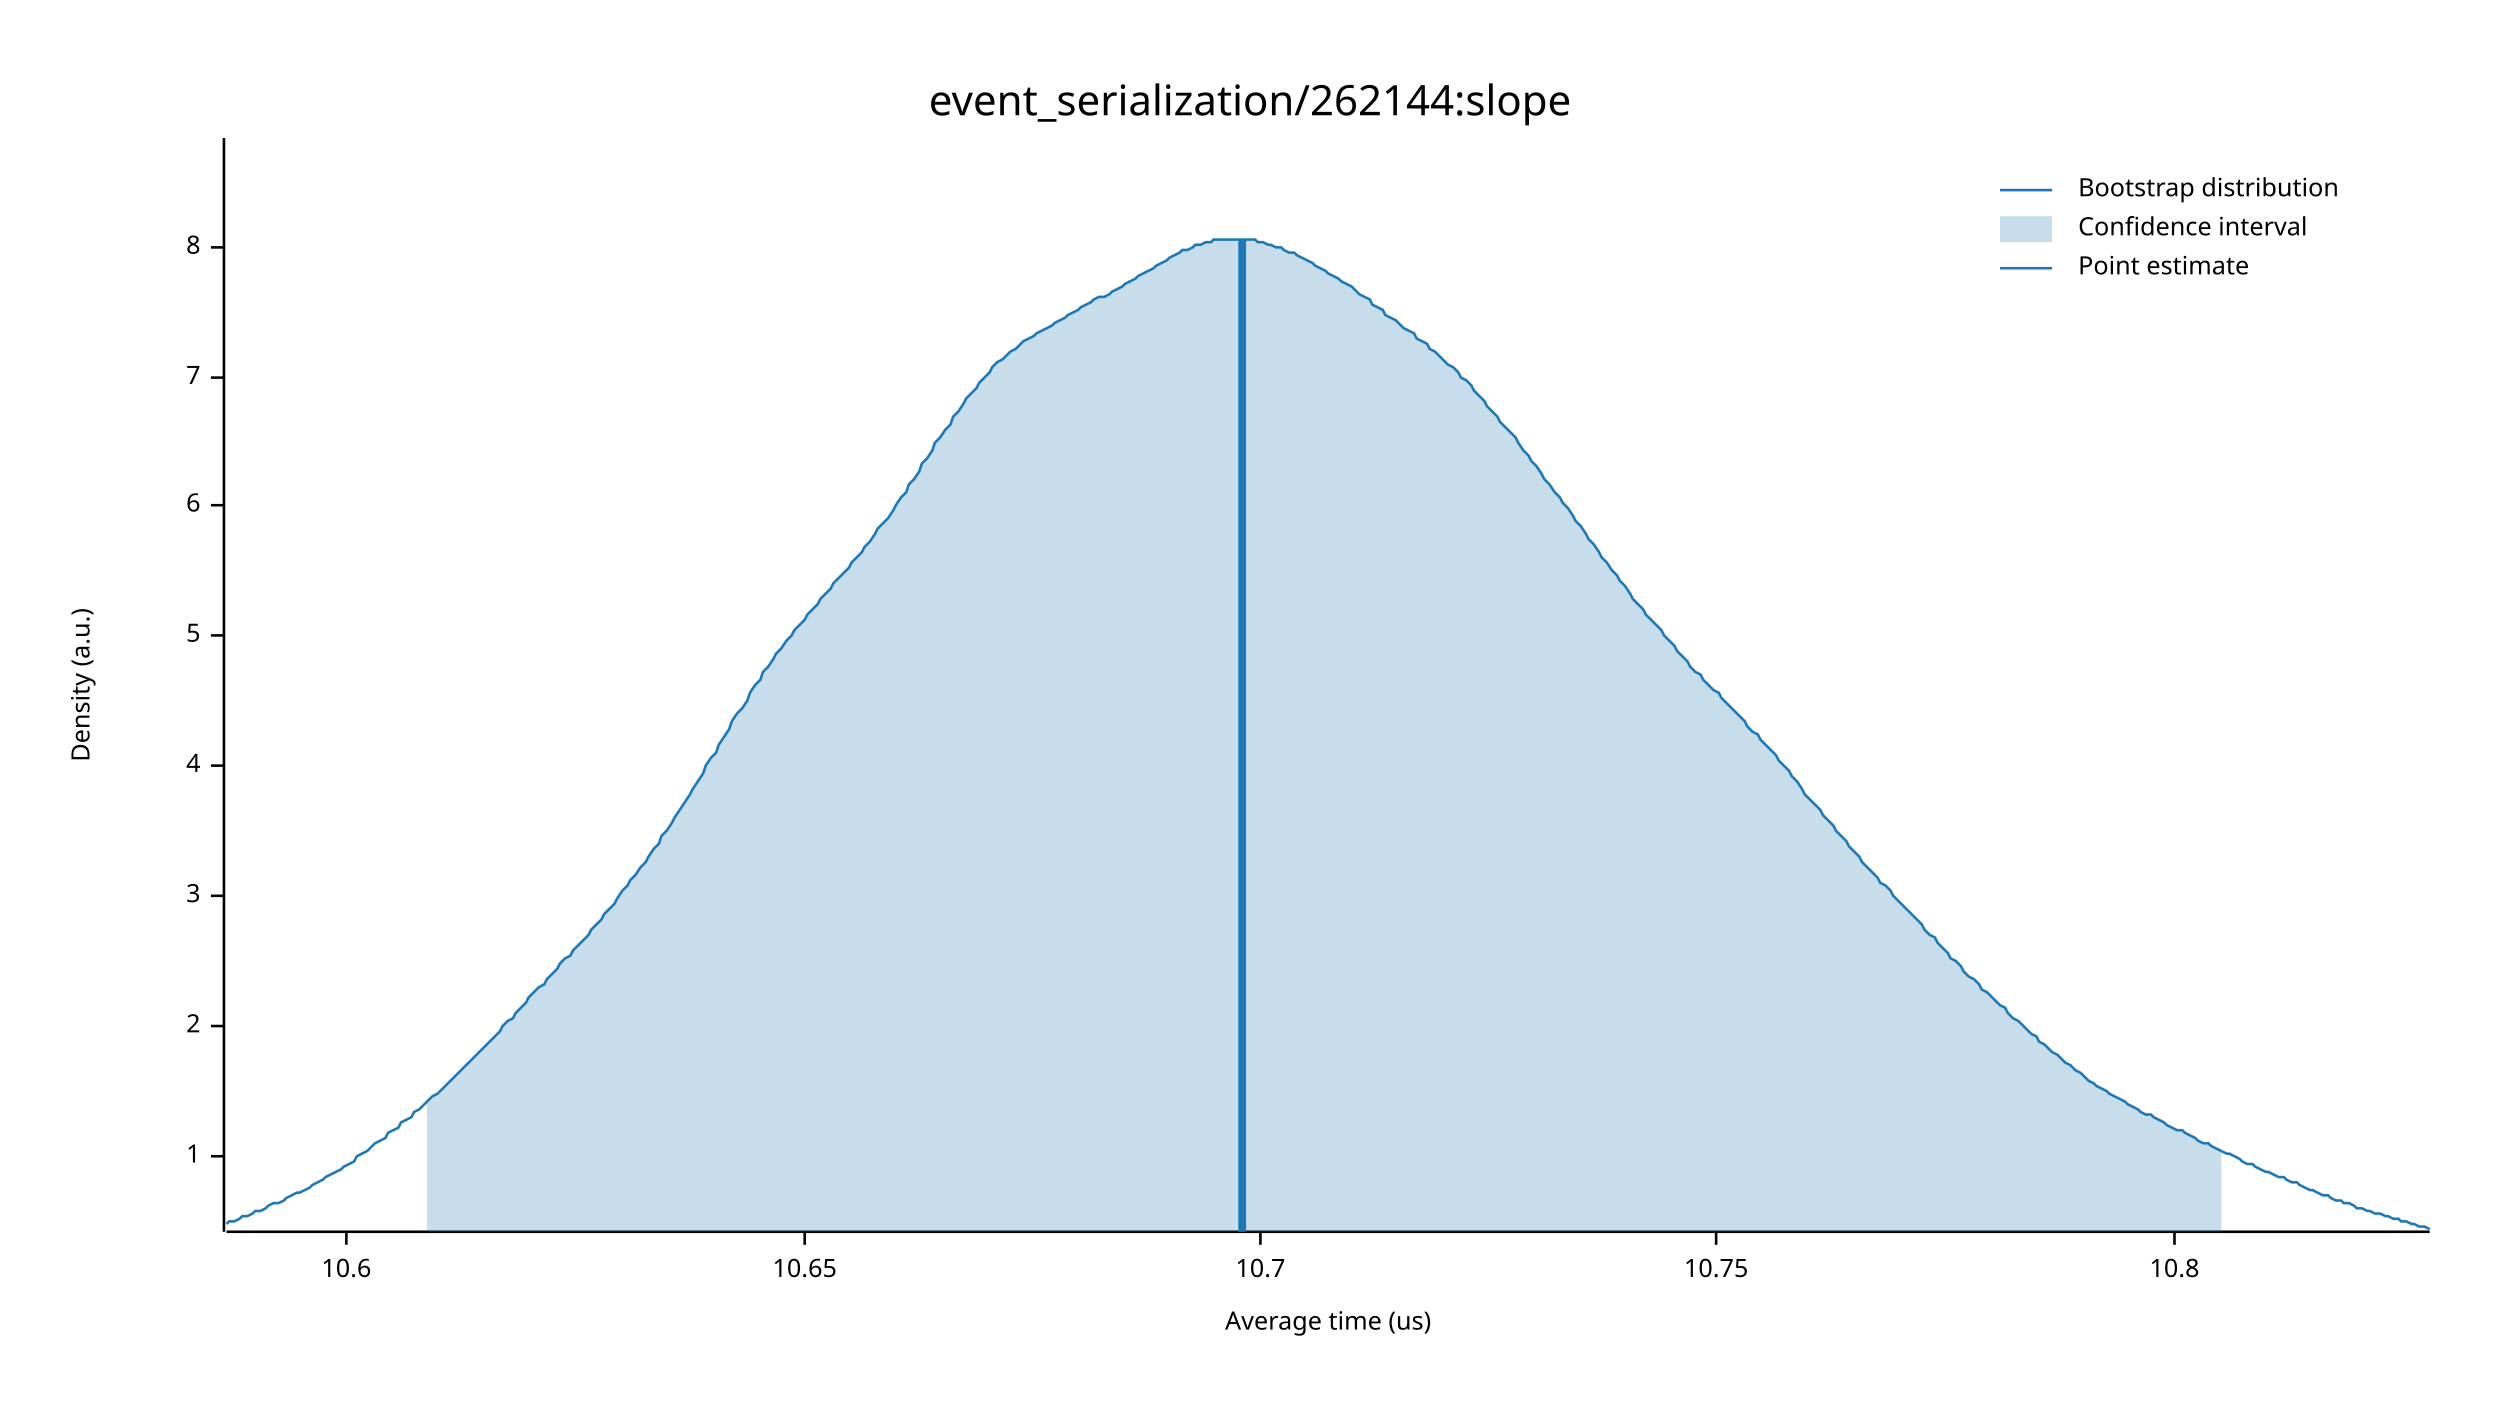
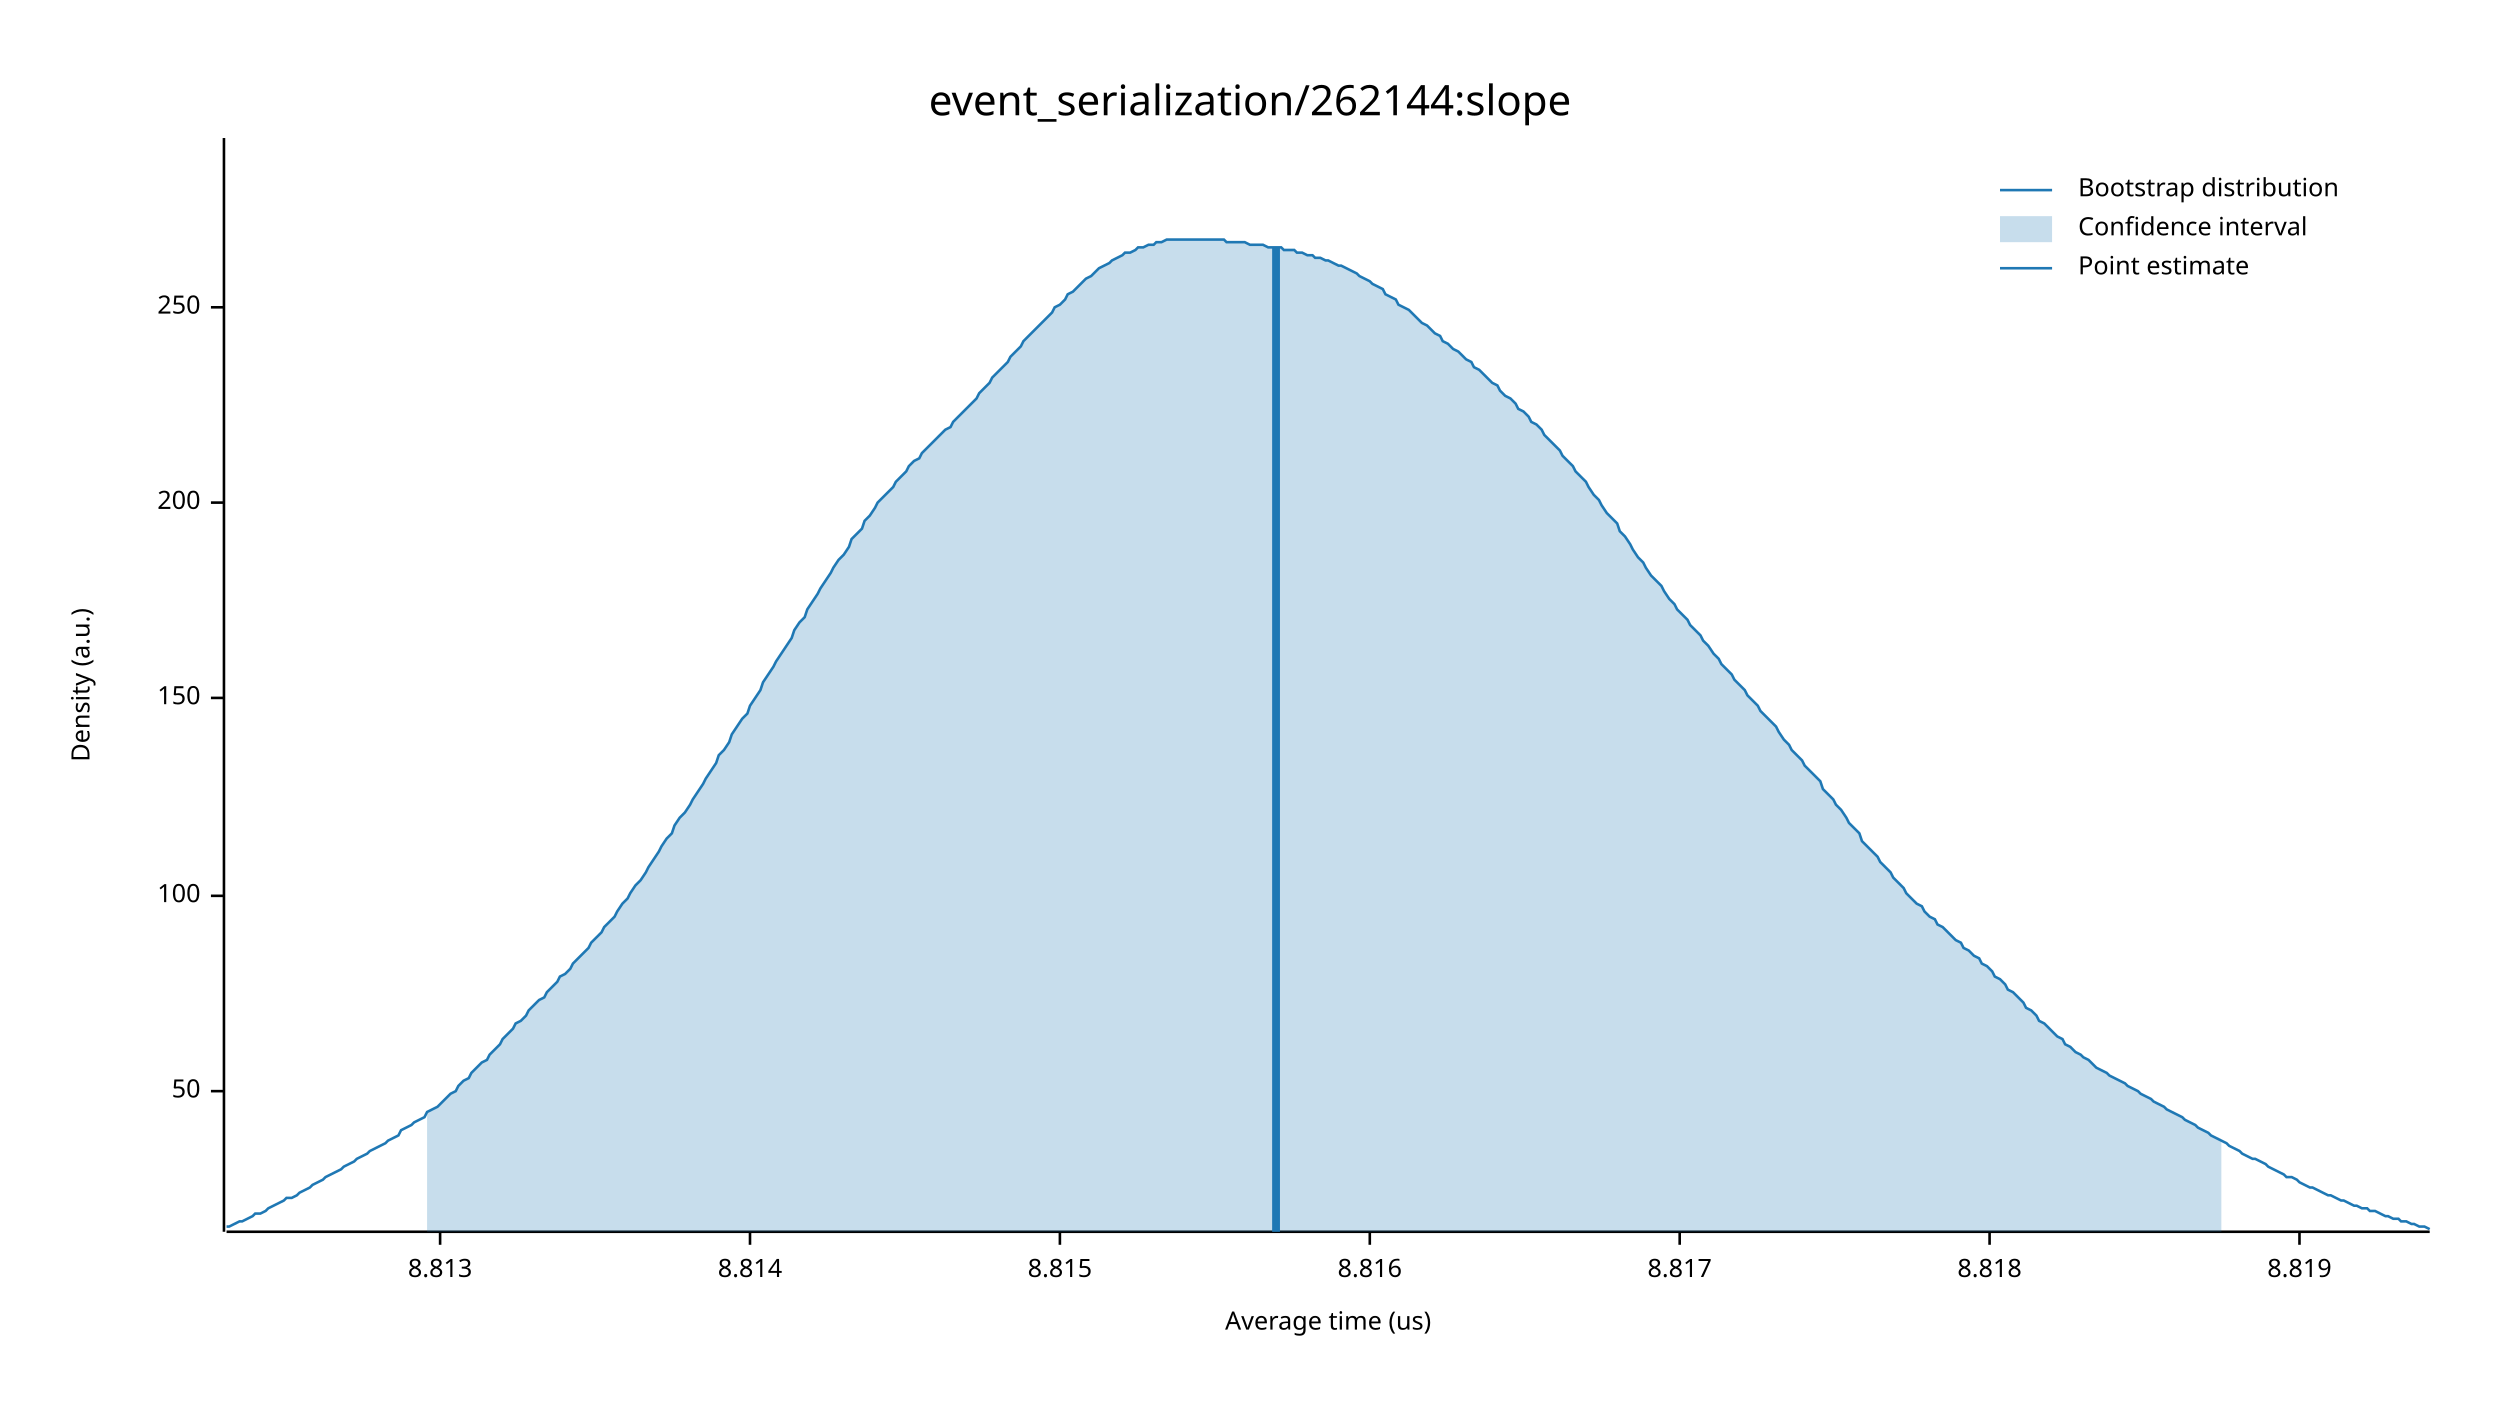
<svg xmlns="http://www.w3.org/2000/svg" width="960" height="540" viewBox="0 0 960 540">
  <text x="480" y="32" dy="0.76em" text-anchor="middle" font-family="sans-serif" font-size="16.129" opacity="1" fill="#000000">
event_serialization/262144:slope
</text>
  <text x="27" y="263" dy="0.76em" text-anchor="middle" font-family="sans-serif" font-size="9.677" opacity="1" fill="#000000" transform="rotate(270, 27, 263)">
Density (a.u.)
</text>
  <text x="510" y="513" dy="-0.5ex" text-anchor="middle" font-family="sans-serif" font-size="9.677" opacity="1" fill="#000000">
Average time (us)
</text>
  <polyline fill="none" opacity="1" stroke="#000000" stroke-width="1" points="86,53 86,473 " />
-   <text x="77" y="444" dy="0.5ex" text-anchor="end" font-family="sans-serif" font-size="9.677" opacity="1" fill="#000000">
- 1
+   <text x="77" y="419" dy="0.5ex" text-anchor="end" font-family="sans-serif" font-size="9.677" opacity="1" fill="#000000">
+ 50
</text>
-   <polyline fill="none" opacity="1" stroke="#000000" stroke-width="1" points="81,444 86,444 " />
-   <text x="77" y="394" dy="0.5ex" text-anchor="end" font-family="sans-serif" font-size="9.677" opacity="1" fill="#000000">
- 2
- </text>
-   <polyline fill="none" opacity="1" stroke="#000000" stroke-width="1" points="81,394 86,394 " />
+   <polyline fill="none" opacity="1" stroke="#000000" stroke-width="1" points="81,419 86,419 " />
  <text x="77" y="344" dy="0.5ex" text-anchor="end" font-family="sans-serif" font-size="9.677" opacity="1" fill="#000000">
- 3
+ 100
</text>
  <polyline fill="none" opacity="1" stroke="#000000" stroke-width="1" points="81,344 86,344 " />
-   <text x="77" y="294" dy="0.5ex" text-anchor="end" font-family="sans-serif" font-size="9.677" opacity="1" fill="#000000">
- 4
+   <text x="77" y="268" dy="0.5ex" text-anchor="end" font-family="sans-serif" font-size="9.677" opacity="1" fill="#000000">
+ 150
</text>
-   <polyline fill="none" opacity="1" stroke="#000000" stroke-width="1" points="81,294 86,294 " />
-   <text x="77" y="244" dy="0.5ex" text-anchor="end" font-family="sans-serif" font-size="9.677" opacity="1" fill="#000000">
- 5
+   <polyline fill="none" opacity="1" stroke="#000000" stroke-width="1" points="81,268 86,268 " />
+   <text x="77" y="193" dy="0.5ex" text-anchor="end" font-family="sans-serif" font-size="9.677" opacity="1" fill="#000000">
+ 200
</text>
-   <polyline fill="none" opacity="1" stroke="#000000" stroke-width="1" points="81,244 86,244 " />
-   <text x="77" y="194" dy="0.5ex" text-anchor="end" font-family="sans-serif" font-size="9.677" opacity="1" fill="#000000">
- 6
+   <polyline fill="none" opacity="1" stroke="#000000" stroke-width="1" points="81,193 86,193 " />
+   <text x="77" y="118" dy="0.5ex" text-anchor="end" font-family="sans-serif" font-size="9.677" opacity="1" fill="#000000">
+ 250
</text>
-   <polyline fill="none" opacity="1" stroke="#000000" stroke-width="1" points="81,194 86,194 " />
-   <text x="77" y="145" dy="0.5ex" text-anchor="end" font-family="sans-serif" font-size="9.677" opacity="1" fill="#000000">
- 7
+   <polyline fill="none" opacity="1" stroke="#000000" stroke-width="1" points="81,118 86,118 " />
+   <polyline fill="none" opacity="1" stroke="#000000" stroke-width="1" points="87,473 933,473 " />
+   <text x="169" y="483" dy="0.76em" text-anchor="middle" font-family="sans-serif" font-size="9.677" opacity="1" fill="#000000">
+ 8.813
</text>
-   <polyline fill="none" opacity="1" stroke="#000000" stroke-width="1" points="81,145 86,145 " />
-   <text x="77" y="95" dy="0.5ex" text-anchor="end" font-family="sans-serif" font-size="9.677" opacity="1" fill="#000000">
- 8
+   <polyline fill="none" opacity="1" stroke="#000000" stroke-width="1" points="169,473 169,478 " />
+   <text x="288" y="483" dy="0.76em" text-anchor="middle" font-family="sans-serif" font-size="9.677" opacity="1" fill="#000000">
+ 8.814
</text>
-   <polyline fill="none" opacity="1" stroke="#000000" stroke-width="1" points="81,95 86,95 " />
-   <polyline fill="none" opacity="1" stroke="#000000" stroke-width="1" points="87,473 933,473 " />
-   <text x="133" y="483" dy="0.76em" text-anchor="middle" font-family="sans-serif" font-size="9.677" opacity="1" fill="#000000">
- 10.6
+   <polyline fill="none" opacity="1" stroke="#000000" stroke-width="1" points="288,473 288,478 " />
+   <text x="407" y="483" dy="0.76em" text-anchor="middle" font-family="sans-serif" font-size="9.677" opacity="1" fill="#000000">
+ 8.815
</text>
-   <polyline fill="none" opacity="1" stroke="#000000" stroke-width="1" points="133,473 133,478 " />
-   <text x="309" y="483" dy="0.76em" text-anchor="middle" font-family="sans-serif" font-size="9.677" opacity="1" fill="#000000">
- 10.65
+   <polyline fill="none" opacity="1" stroke="#000000" stroke-width="1" points="407,473 407,478 " />
+   <text x="526" y="483" dy="0.76em" text-anchor="middle" font-family="sans-serif" font-size="9.677" opacity="1" fill="#000000">
+ 8.816
</text>
-   <polyline fill="none" opacity="1" stroke="#000000" stroke-width="1" points="309,473 309,478 " />
-   <text x="484" y="483" dy="0.76em" text-anchor="middle" font-family="sans-serif" font-size="9.677" opacity="1" fill="#000000">
- 10.7
+   <polyline fill="none" opacity="1" stroke="#000000" stroke-width="1" points="526,473 526,478 " />
+   <text x="645" y="483" dy="0.76em" text-anchor="middle" font-family="sans-serif" font-size="9.677" opacity="1" fill="#000000">
+ 8.817
</text>
-   <polyline fill="none" opacity="1" stroke="#000000" stroke-width="1" points="484,473 484,478 " />
-   <text x="659" y="483" dy="0.76em" text-anchor="middle" font-family="sans-serif" font-size="9.677" opacity="1" fill="#000000">
- 10.75
+   <polyline fill="none" opacity="1" stroke="#000000" stroke-width="1" points="645,473 645,478 " />
+   <text x="764" y="483" dy="0.76em" text-anchor="middle" font-family="sans-serif" font-size="9.677" opacity="1" fill="#000000">
+ 8.818
</text>
-   <polyline fill="none" opacity="1" stroke="#000000" stroke-width="1" points="659,473 659,478 " />
-   <text x="835" y="483" dy="0.76em" text-anchor="middle" font-family="sans-serif" font-size="9.677" opacity="1" fill="#000000">
- 10.8
+   <polyline fill="none" opacity="1" stroke="#000000" stroke-width="1" points="764,473 764,478 " />
+   <text x="883" y="483" dy="0.76em" text-anchor="middle" font-family="sans-serif" font-size="9.677" opacity="1" fill="#000000">
+ 8.819
</text>
-   <polyline fill="none" opacity="1" stroke="#000000" stroke-width="1" points="835,473 835,478 " />
-   <polyline fill="none" opacity="1" stroke="#1F78B4" stroke-width="1" points="87,470 88,469 90,469 92,468 93,467 95,467 97,466 98,465 100,465 102,464 103,463 105,462 107,462 109,461 110,460 112,459 114,458 115,458 117,457 119,456 120,455 122,454 124,453 125,452 127,451 129,450 131,449 132,448 134,447 136,446 137,444 139,443 141,442 142,441 144,439 146,438 148,437 149,435 151,434 153,433 154,431 156,430 158,429 159,427 161,426 163,424 164,423 166,421 168,420 170,418 171,417 173,415 175,413 176,412 178,410 180,408 181,407 183,405 185,403 187,401 188,400 190,398 192,396 193,394 195,392 197,391 198,389 200,387 202,385 203,383 205,381 207,379 209,378 210,376 212,374 214,372 215,370 217,368 219,367 220,365 222,363 224,361 226,359 227,357 229,355 231,353 232,351 234,349 236,347 237,345 239,342 241,340 242,338 244,336 246,333 248,331 249,329 251,326 253,324 254,321 256,319 258,316 259,314 261,311 263,308 265,305 266,303 268,300 270,297 271,294 273,291 275,289 276,286 278,283 280,280 281,277 283,274 285,272 287,269 288,266 290,263 292,261 293,258 295,256 297,253 298,251 300,249 302,246 304,244 305,242 307,240 309,238 310,236 312,234 314,232 315,230 317,228 319,226 320,224 322,222 324,220 326,218 327,216 329,214 331,212 332,210 334,208 336,205 337,203 339,201 341,199 343,196 344,194 346,191 348,189 349,186 351,184 353,181 354,178 356,176 358,173 359,170 361,168 363,165 365,163 366,160 368,158 370,155 371,153 373,151 375,149 376,147 378,145 380,143 381,141 383,139 385,138 387,136 388,135 390,134 392,132 393,131 395,130 397,129 398,128 400,127 402,126 404,125 405,124 407,123 409,122 410,121 412,120 414,119 415,118 417,117 419,116 420,115 422,114 424,114 426,113 427,112 429,111 431,110 432,109 434,108 436,107 437,106 439,105 441,104 443,103 444,102 446,101 448,100 449,99 451,98 453,97 454,96 456,96 458,95 459,94 461,94 463,93 465,93 466,92 468,92 470,92 471,92 473,92 475,92 476,92 478,92 480,92 482,92 483,93 485,93 487,94 488,94 490,95 492,95 493,96 495,97 497,97 498,98 500,99 502,100 504,101 505,102 507,103 509,104 510,105 512,106 514,107 515,108 517,109 519,110 521,112 522,113 524,114 526,115 527,117 529,118 531,119 532,121 534,122 536,123 537,124 539,126 541,127 543,128 544,130 546,131 548,132 549,134 551,135 553,137 554,138 556,140 558,141 560,143 561,145 563,146 565,148 566,150 568,152 570,154 571,156 573,158 575,160 576,162 578,164 580,166 582,168 583,170 585,173 587,175 588,177 590,179 592,182 593,184 595,186 597,189 599,191 600,193 602,195 604,198 605,200 607,202 609,205 610,207 612,209 614,212 615,214 617,216 619,219 621,221 622,223 624,225 626,228 627,230 629,232 631,234 632,236 634,238 636,240 638,242 639,244 641,246 643,248 644,250 646,252 648,254 649,256 651,258 653,259 654,261 656,263 658,265 660,266 661,268 663,270 665,272 666,273 668,275 670,277 671,279 673,281 675,282 676,284 678,286 680,288 682,290 683,292 685,294 687,296 688,298 690,300 692,303 693,305 695,307 697,309 699,311 700,313 702,315 704,317 705,319 707,321 709,323 710,325 712,327 714,329 715,331 717,333 719,335 721,337 722,339 724,340 726,342 727,344 729,346 731,348 732,349 734,351 736,353 738,355 739,357 741,359 743,360 744,362 746,364 748,366 749,368 751,369 753,371 754,373 756,375 758,376 760,378 761,380 763,381 765,383 766,384 768,386 770,387 771,389 773,391 775,392 777,394 778,395 780,397 782,398 783,400 785,401 787,403 788,404 790,405 792,407 793,408 795,409 797,411 799,412 800,413 802,415 804,416 805,417 807,418 809,419 810,420 812,421 814,422 816,423 817,424 819,425 821,426 822,427 824,428 826,428 827,429 829,430 831,431 832,432 834,433 836,434 838,434 839,435 841,436 843,437 844,438 846,439 848,439 849,440 851,441 853,442 855,443 856,443 858,444 860,445 861,446 863,447 865,447 866,448 868,449 870,450 871,450 873,451 875,452 877,452 878,453 880,454 882,454 883,455 885,456 887,457 888,457 890,458 892,459 894,459 895,460 897,461 899,461 900,462 902,462 904,463 905,464 907,464 909,465 910,465 912,466 914,466 916,467 917,467 919,468 921,468 922,469 924,469 926,470 927,470 929,471 931,471 933,472 " />
-   <polygon opacity="0.25" fill="#1F78B4" points="164,423 166,421 168,420 170,418 171,417 173,415 175,413 176,412 178,410 180,408 181,407 183,405 185,403 187,401 188,400 190,398 192,396 193,394 195,392 197,391 198,389 200,387 202,385 203,383 205,381 207,379 209,378 210,376 212,374 214,372 215,370 217,368 219,367 220,365 222,363 224,361 226,359 227,357 229,355 231,353 232,351 234,349 236,347 237,345 239,342 241,340 242,338 244,336 246,333 248,331 249,329 251,326 253,324 254,321 256,319 258,316 259,314 261,311 263,308 265,305 266,303 268,300 270,297 271,294 273,291 275,289 276,286 278,283 280,280 281,277 283,274 285,272 287,269 288,266 290,263 292,261 293,258 295,256 297,253 298,251 300,249 302,246 304,244 305,242 307,240 309,238 310,236 312,234 314,232 315,230 317,228 319,226 320,224 322,222 324,220 326,218 327,216 329,214 331,212 332,210 334,208 336,205 337,203 339,201 341,199 343,196 344,194 346,191 348,189 349,186 351,184 353,181 354,178 356,176 358,173 359,170 361,168 363,165 365,163 366,160 368,158 370,155 371,153 373,151 375,149 376,147 378,145 380,143 381,141 383,139 385,138 387,136 388,135 390,134 392,132 393,131 395,130 397,129 398,128 400,127 402,126 404,125 405,124 407,123 409,122 410,121 412,120 414,119 415,118 417,117 419,116 420,115 422,114 424,114 426,113 427,112 429,111 431,110 432,109 434,108 436,107 437,106 439,105 441,104 443,103 444,102 446,101 448,100 449,99 451,98 453,97 454,96 456,96 458,95 459,94 461,94 463,93 465,93 466,92 468,92 470,92 471,92 473,92 475,92 476,92 478,92 480,92 482,92 483,93 485,93 487,94 488,94 490,95 492,95 493,96 495,97 497,97 498,98 500,99 502,100 504,101 505,102 507,103 509,104 510,105 512,106 514,107 515,108 517,109 519,110 521,112 522,113 524,114 526,115 527,117 529,118 531,119 532,121 534,122 536,123 537,124 539,126 541,127 543,128 544,130 546,131 548,132 549,134 551,135 553,137 554,138 556,140 558,141 560,143 561,145 563,146 565,148 566,150 568,152 570,154 571,156 573,158 575,160 576,162 578,164 580,166 582,168 583,170 585,173 587,175 588,177 590,179 592,182 593,184 595,186 597,189 599,191 600,193 602,195 604,198 605,200 607,202 609,205 610,207 612,209 614,212 615,214 617,216 619,219 621,221 622,223 624,225 626,228 627,230 629,232 631,234 632,236 634,238 636,240 638,242 639,244 641,246 643,248 644,250 646,252 648,254 649,256 651,258 653,259 654,261 656,263 658,265 660,266 661,268 663,270 665,272 666,273 668,275 670,277 671,279 673,281 675,282 676,284 678,286 680,288 682,290 683,292 685,294 687,296 688,298 690,300 692,303 693,305 695,307 697,309 699,311 700,313 702,315 704,317 705,319 707,321 709,323 710,325 712,327 714,329 715,331 717,333 719,335 721,337 722,339 724,340 726,342 727,344 729,346 731,348 732,349 734,351 736,353 738,355 739,357 741,359 743,360 744,362 746,364 748,366 749,368 751,369 753,371 754,373 756,375 758,376 760,378 761,380 763,381 765,383 766,384 768,386 770,387 771,389 773,391 775,392 777,394 778,395 780,397 782,398 783,400 785,401 787,403 788,404 790,405 792,407 793,408 795,409 797,411 799,412 800,413 802,415 804,416 805,417 807,418 809,419 810,420 812,421 814,422 816,423 817,424 819,425 821,426 822,427 824,428 826,428 827,429 829,430 831,431 832,432 834,433 836,434 838,434 839,435 841,436 843,437 844,438 846,439 848,439 849,440 851,441 853,442 853,473 164,473 " />
-   <polyline fill="none" opacity="1" stroke="#1F78B4" stroke-width="3" points="477,473 477,92 " />
+   <polyline fill="none" opacity="1" stroke="#000000" stroke-width="1" points="883,473 883,478 " />
+   <polyline fill="none" opacity="1" stroke="#1F78B4" stroke-width="1" points="87,471 88,471 90,470 92,469 93,469 95,468 97,467 98,466 100,466 102,465 103,464 105,463 107,462 109,461 110,460 112,460 114,459 115,458 117,457 119,456 120,455 122,454 124,453 125,452 127,451 129,450 131,449 132,448 134,447 136,446 137,445 139,444 141,443 142,442 144,441 146,440 148,439 149,438 151,437 153,436 154,434 156,433 158,432 159,431 161,430 163,429 164,427 166,426 168,425 170,423 171,422 173,420 175,419 176,417 178,415 180,414 181,412 183,410 185,408 187,407 188,405 190,403 192,401 193,399 195,397 197,395 198,393 200,392 202,390 203,388 205,386 207,384 209,383 210,381 212,379 214,377 215,375 217,374 219,372 220,370 222,368 224,366 226,364 227,362 229,360 231,358 232,356 234,354 236,352 237,350 239,347 241,345 242,343 244,340 246,338 248,335 249,333 251,330 253,327 254,325 256,322 258,320 259,317 261,314 263,312 265,309 266,307 268,304 270,301 271,299 273,296 275,293 276,290 278,288 280,285 281,282 283,279 285,276 287,274 288,271 290,268 292,265 293,262 295,259 297,256 298,254 300,251 302,248 304,245 305,242 307,239 309,237 310,234 312,231 314,228 315,226 317,223 319,220 320,218 322,215 324,213 326,210 327,207 329,205 331,203 332,200 334,198 336,195 337,193 339,191 341,189 343,187 344,185 346,183 348,181 349,179 351,177 353,176 354,174 356,172 358,170 359,169 361,167 363,165 365,164 366,162 368,160 370,158 371,157 373,155 375,153 376,151 378,149 380,147 381,145 383,143 385,141 387,139 388,137 390,135 392,133 393,131 395,129 397,127 398,126 400,124 402,122 404,120 405,118 407,117 409,115 410,113 412,112 414,110 415,109 417,107 419,106 420,105 422,103 424,102 426,101 427,100 429,99 431,98 432,97 434,97 436,96 437,95 439,95 441,94 443,94 444,93 446,93 448,92 449,92 451,92 453,92 454,92 456,92 458,92 459,92 461,92 463,92 465,92 466,92 468,92 470,92 471,93 473,93 475,93 476,93 478,93 480,94 482,94 483,94 485,94 487,95 488,95 490,95 492,95 493,96 495,96 497,96 498,97 500,97 502,98 504,98 505,99 507,99 509,100 510,100 512,101 514,102 515,102 517,103 519,104 521,105 522,106 524,107 526,108 527,109 529,110 531,111 532,113 534,114 536,115 537,117 539,118 541,119 543,121 544,122 546,124 548,125 549,126 551,128 553,129 554,131 556,132 558,134 560,135 561,136 563,138 565,139 566,141 568,142 570,144 571,145 573,147 575,148 576,150 578,152 580,153 582,155 583,157 585,158 587,160 588,162 590,163 592,165 593,167 595,169 597,171 599,173 600,175 602,177 604,179 605,181 607,183 609,185 610,187 612,190 614,192 615,194 617,197 619,199 621,201 622,204 624,206 626,209 627,211 629,214 631,216 632,218 634,221 636,223 638,225 639,227 641,230 643,232 644,234 646,236 648,238 649,240 651,242 653,244 654,246 656,248 658,251 660,253 661,255 663,257 665,259 666,261 668,263 670,265 671,267 673,269 675,271 676,273 678,275 680,277 682,279 683,281 685,284 687,286 688,288 690,290 692,292 693,294 695,296 697,298 699,300 700,303 702,305 704,307 705,309 707,311 709,314 710,316 712,318 714,320 715,323 717,325 719,327 721,329 722,331 724,333 726,335 727,337 729,339 731,341 732,343 734,345 736,347 738,348 739,350 741,352 743,353 744,355 746,356 748,358 749,359 751,361 753,362 754,364 756,365 758,367 760,368 761,370 763,371 765,373 766,375 768,376 770,378 771,380 773,381 775,383 777,385 778,387 780,388 782,390 783,392 785,393 787,395 788,396 790,398 792,399 793,401 795,402 797,404 799,405 800,406 802,407 804,409 805,410 807,411 809,412 810,413 812,414 814,415 816,416 817,417 819,418 821,419 822,420 824,421 826,422 827,423 829,424 831,425 832,426 834,427 836,428 838,429 839,430 841,431 843,432 844,433 846,434 848,435 849,436 851,437 853,438 855,439 856,440 858,441 860,442 861,443 863,444 865,445 866,445 868,446 870,447 871,448 873,449 875,450 877,451 878,452 880,452 882,453 883,454 885,455 887,456 888,456 890,457 892,458 894,459 895,459 897,460 899,461 900,461 902,462 904,463 905,463 907,464 909,464 910,465 912,465 914,466 916,467 917,467 919,468 921,468 922,469 924,469 926,470 927,470 929,471 931,471 933,472 " />
+   <polygon opacity="0.25" fill="#1F78B4" points="164,427 166,426 168,425 170,423 171,422 173,420 175,419 176,417 178,415 180,414 181,412 183,410 185,408 187,407 188,405 190,403 192,401 193,399 195,397 197,395 198,393 200,392 202,390 203,388 205,386 207,384 209,383 210,381 212,379 214,377 215,375 217,374 219,372 220,370 222,368 224,366 226,364 227,362 229,360 231,358 232,356 234,354 236,352 237,350 239,347 241,345 242,343 244,340 246,338 248,335 249,333 251,330 253,327 254,325 256,322 258,320 259,317 261,314 263,312 265,309 266,307 268,304 270,301 271,299 273,296 275,293 276,290 278,288 280,285 281,282 283,279 285,276 287,274 288,271 290,268 292,265 293,262 295,259 297,256 298,254 300,251 302,248 304,245 305,242 307,239 309,237 310,234 312,231 314,228 315,226 317,223 319,220 320,218 322,215 324,213 326,210 327,207 329,205 331,203 332,200 334,198 336,195 337,193 339,191 341,189 343,187 344,185 346,183 348,181 349,179 351,177 353,176 354,174 356,172 358,170 359,169 361,167 363,165 365,164 366,162 368,160 370,158 371,157 373,155 375,153 376,151 378,149 380,147 381,145 383,143 385,141 387,139 388,137 390,135 392,133 393,131 395,129 397,127 398,126 400,124 402,122 404,120 405,118 407,117 409,115 410,113 412,112 414,110 415,109 417,107 419,106 420,105 422,103 424,102 426,101 427,100 429,99 431,98 432,97 434,97 436,96 437,95 439,95 441,94 443,94 444,93 446,93 448,92 449,92 451,92 453,92 454,92 456,92 458,92 459,92 461,92 463,92 465,92 466,92 468,92 470,92 471,93 473,93 475,93 476,93 478,93 480,94 482,94 483,94 485,94 487,95 488,95 490,95 492,95 493,96 495,96 497,96 498,97 500,97 502,98 504,98 505,99 507,99 509,100 510,100 512,101 514,102 515,102 517,103 519,104 521,105 522,106 524,107 526,108 527,109 529,110 531,111 532,113 534,114 536,115 537,117 539,118 541,119 543,121 544,122 546,124 548,125 549,126 551,128 553,129 554,131 556,132 558,134 560,135 561,136 563,138 565,139 566,141 568,142 570,144 571,145 573,147 575,148 576,150 578,152 580,153 582,155 583,157 585,158 587,160 588,162 590,163 592,165 593,167 595,169 597,171 599,173 600,175 602,177 604,179 605,181 607,183 609,185 610,187 612,190 614,192 615,194 617,197 619,199 621,201 622,204 624,206 626,209 627,211 629,214 631,216 632,218 634,221 636,223 638,225 639,227 641,230 643,232 644,234 646,236 648,238 649,240 651,242 653,244 654,246 656,248 658,251 660,253 661,255 663,257 665,259 666,261 668,263 670,265 671,267 673,269 675,271 676,273 678,275 680,277 682,279 683,281 685,284 687,286 688,288 690,290 692,292 693,294 695,296 697,298 699,300 700,303 702,305 704,307 705,309 707,311 709,314 710,316 712,318 714,320 715,323 717,325 719,327 721,329 722,331 724,333 726,335 727,337 729,339 731,341 732,343 734,345 736,347 738,348 739,350 741,352 743,353 744,355 746,356 748,358 749,359 751,361 753,362 754,364 756,365 758,367 760,368 761,370 763,371 765,373 766,375 768,376 770,378 771,380 773,381 775,383 777,385 778,387 780,388 782,390 783,392 785,393 787,395 788,396 790,398 792,399 793,401 795,402 797,404 799,405 800,406 802,407 804,409 805,410 807,411 809,412 810,413 812,414 814,415 816,416 817,417 819,418 821,419 822,420 824,421 826,422 827,423 829,424 831,425 832,426 834,427 836,428 838,429 839,430 841,431 843,432 844,433 846,434 848,435 849,436 851,437 853,438 853,473 164,473 " />
+   <polyline fill="none" opacity="1" stroke="#1F78B4" stroke-width="3" points="490,473 490,95 " />
  <text x="798" y="68" dy="0.76em" text-anchor="start" font-family="sans-serif" font-size="9.677" opacity="1" fill="#000000">
Bootstrap distribution
</text>
  <text x="798" y="83" dy="0.76em" text-anchor="start" font-family="sans-serif" font-size="9.677" opacity="1" fill="#000000">
Confidence interval
</text>
  <text x="798" y="98" dy="0.76em" text-anchor="start" font-family="sans-serif" font-size="9.677" opacity="1" fill="#000000">
Point estimate
</text>
  <polyline fill="none" opacity="1" stroke="#1F78B4" stroke-width="1" points="768,73 788,73 " />
  <rect x="768" y="83" width="20" height="10" opacity="0.25" fill="#1F78B4" stroke="none" />
  <polyline fill="none" opacity="1" stroke="#1F78B4" stroke-width="1" points="768,103 788,103 " />
</svg>
